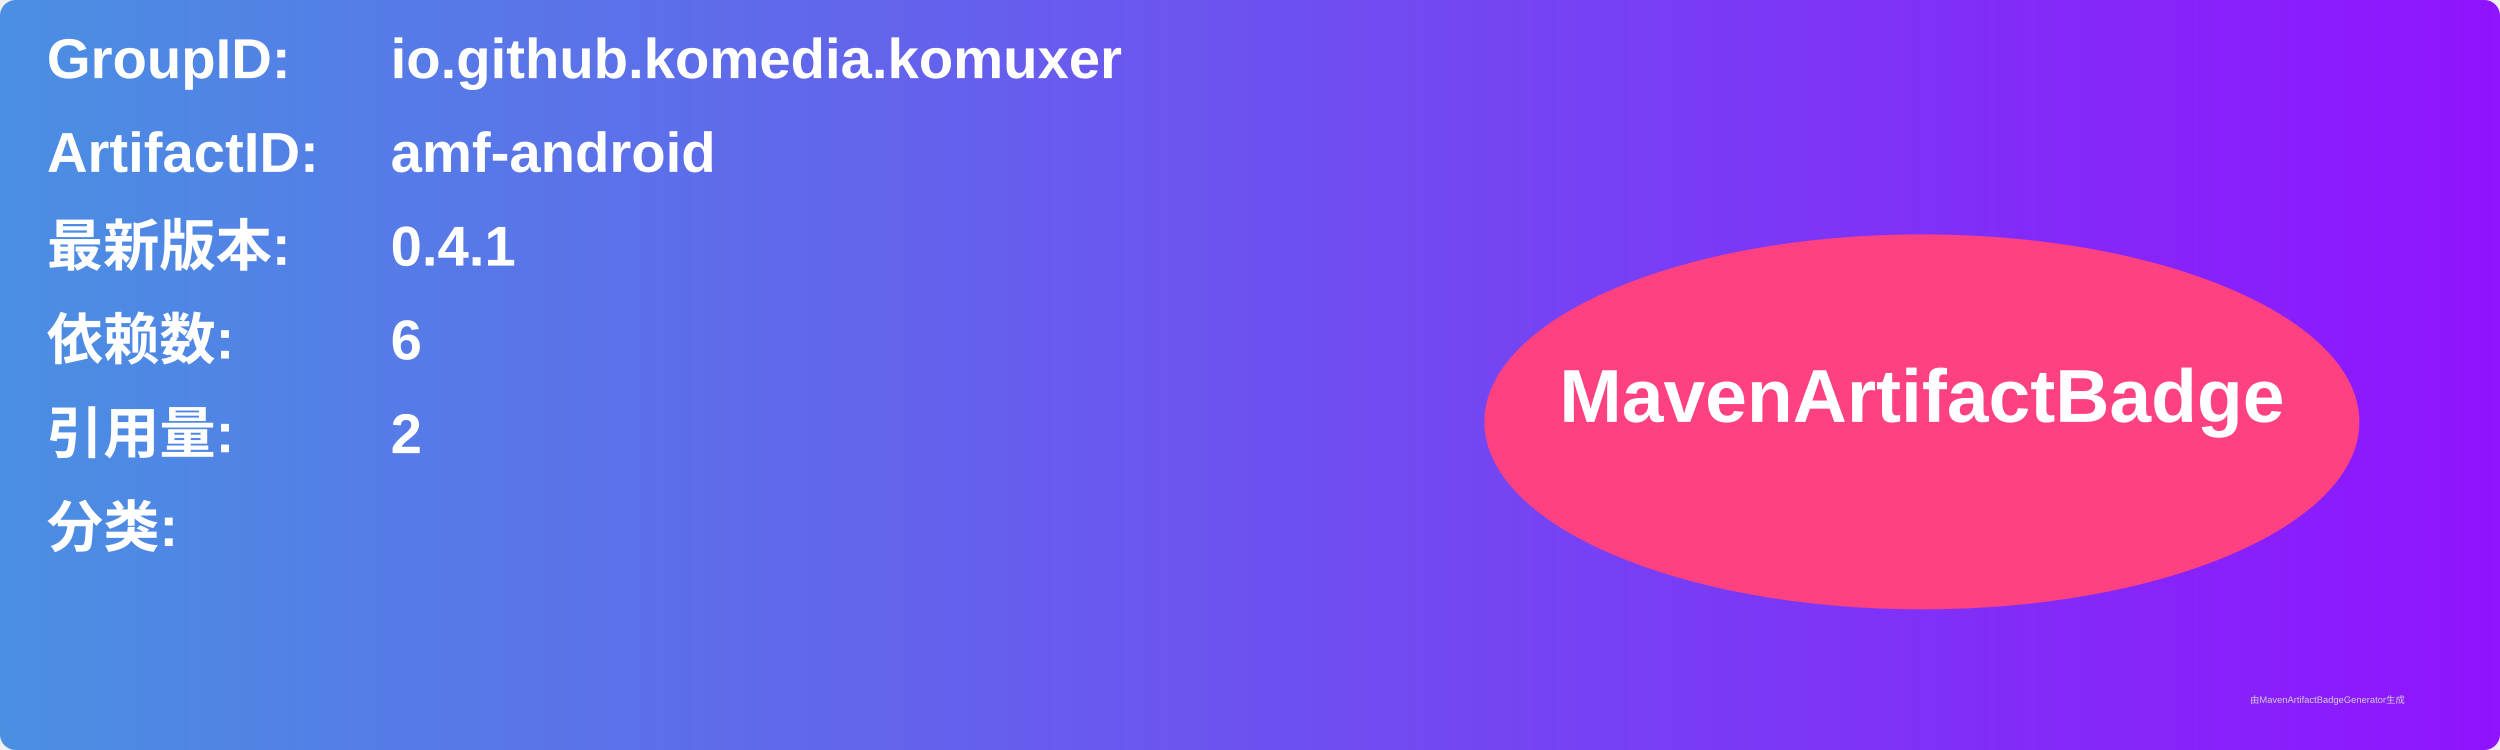
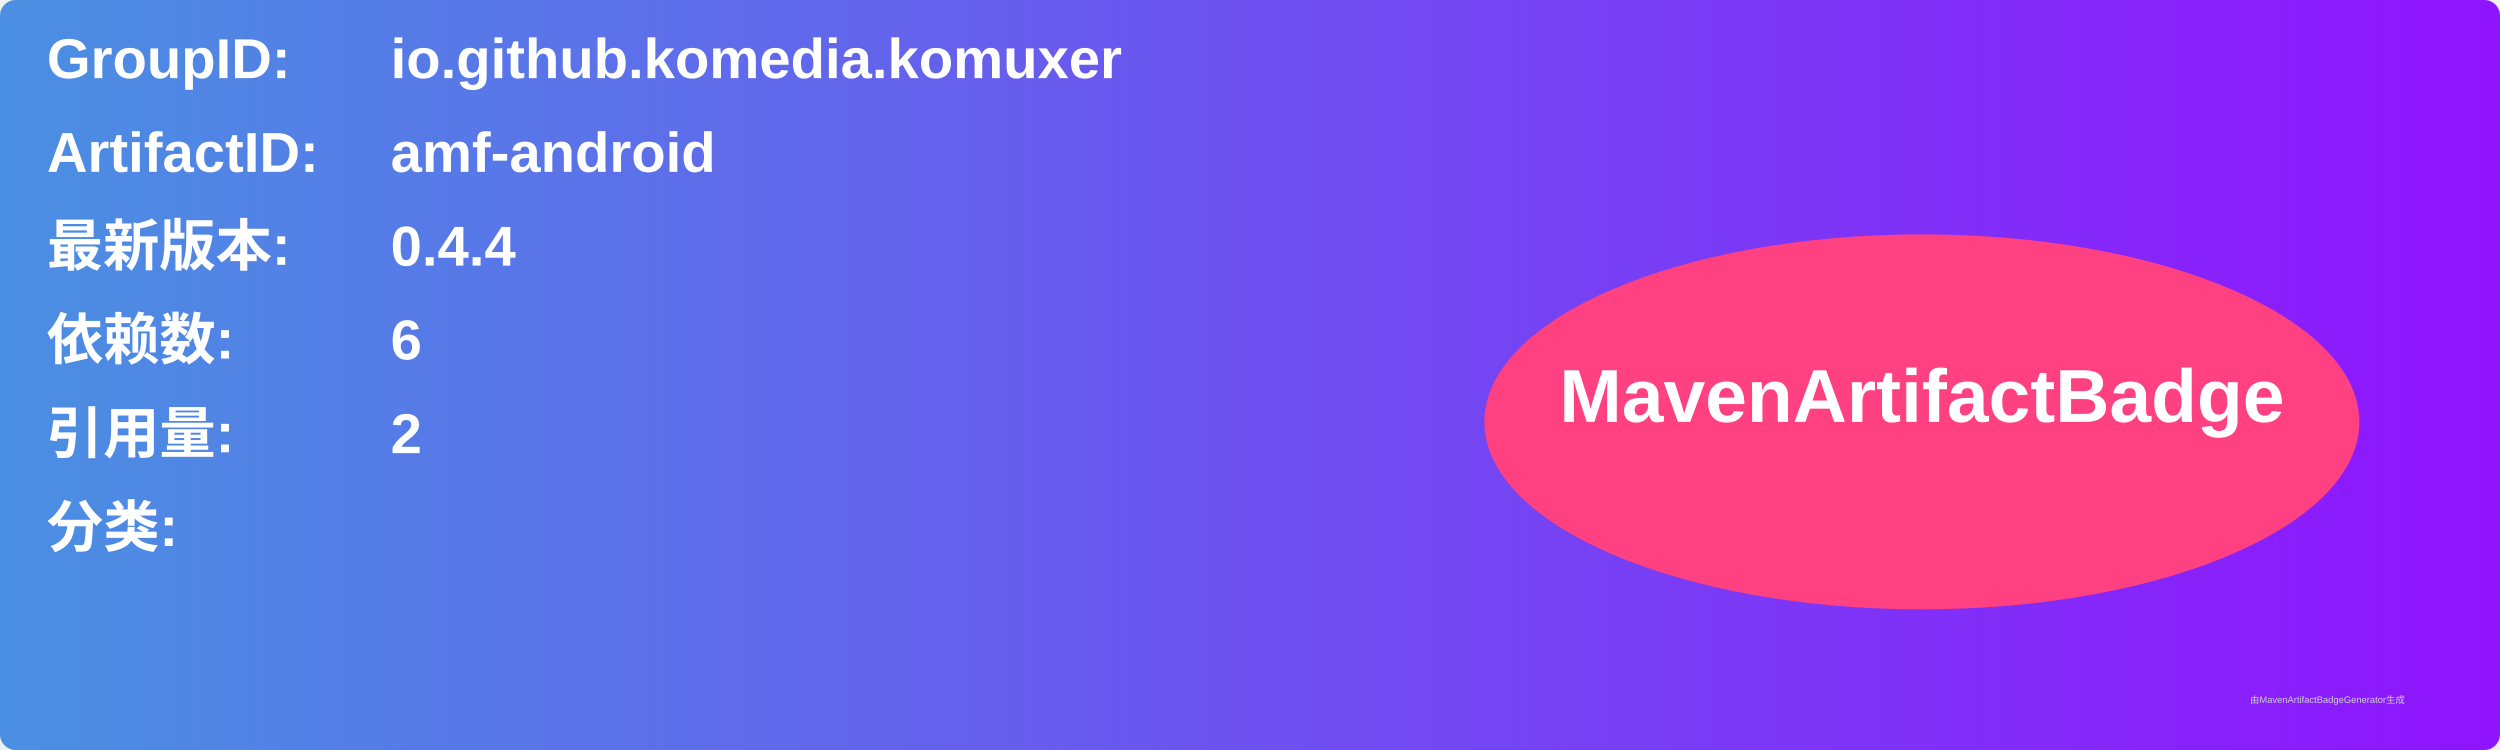
<svg xmlns="http://www.w3.org/2000/svg" width="800" height="240" viewBox="0 0 800 240">
  <linearGradient id="grad" x1="0%" y1="0%" x2="100%" y2="0%">
    <stop offset="0%" stop-color="#4a90e2" />
    <stop offset="100%" stop-color="#9013fe" />
  </linearGradient>
  <rect width="100%" height="100%" rx="5" ry="5" fill="url(#grad)" />
  <g transform="translate(15, 15)">
    <text x="0" y="10" font-family="Arial" font-size="18" fill="white" font-weight="bold" width="260">GroupID:</text>
    <text x="110" y="10" font-family="Arial" font-size="18" fill="white" font-weight="bold" width="460">io.github.komedia.komuxer</text>
    <text x="0" y="40" font-family="Arial" font-size="18" fill="white" font-weight="bold" width="260">ArtifactID:</text>
    <text x="110" y="40" font-family="Arial" font-size="18" fill="white" font-weight="bold" width="460">amf-android</text>
    <text x="0" y="70" font-family="Arial" font-size="18" fill="white" font-weight="bold">最新版本:</text>
    <text x="110" y="70" font-family="Arial" font-size="18" fill="white" font-weight="bold">
-       <tspan font-weight="bold">0.4.1</tspan>
+       <tspan font-weight="bold">0.4.4</tspan>
    </text>
    <text x="0" y="100" font-family="Arial" font-size="18" fill="white" font-weight="bold">依赖数: </text>
    <text x="110" y="100" font-family="Arial" font-size="18" fill="white">
      <tspan font-weight="bold">6</tspan>
    </text>
    <text x="0" y="130" font-family="Arial" font-size="18" fill="white" font-weight="bold">引用量: </text>
    <text x="110" y="130" font-family="Arial" font-size="18" fill="white">
      <tspan font-weight="bold">2</tspan>
    </text>
    <text x="0" y="160" font-family="Arial" font-size="18" fill="white" font-weight="bold">分类:</text>
    <text x="10" y="190" font-family="Arial" font-size="10" fill="white">
      <tspan font-weight="bold" />
    </text>
    <ellipse cx="600" cy="120" rx="140" ry="60" fill="#ff4081" />
    <text x="600" y="120" text-anchor="middle" font-family="Arial" font-size="24" fill="white" font-weight="bold">MavenArtifactBadge</text>
  </g>
  <text x="720" y="225" font-family="Arial" font-size="3" fill="#d0d0d0">由MavenArtifactBadgeGenerator生成</text>
</svg>
